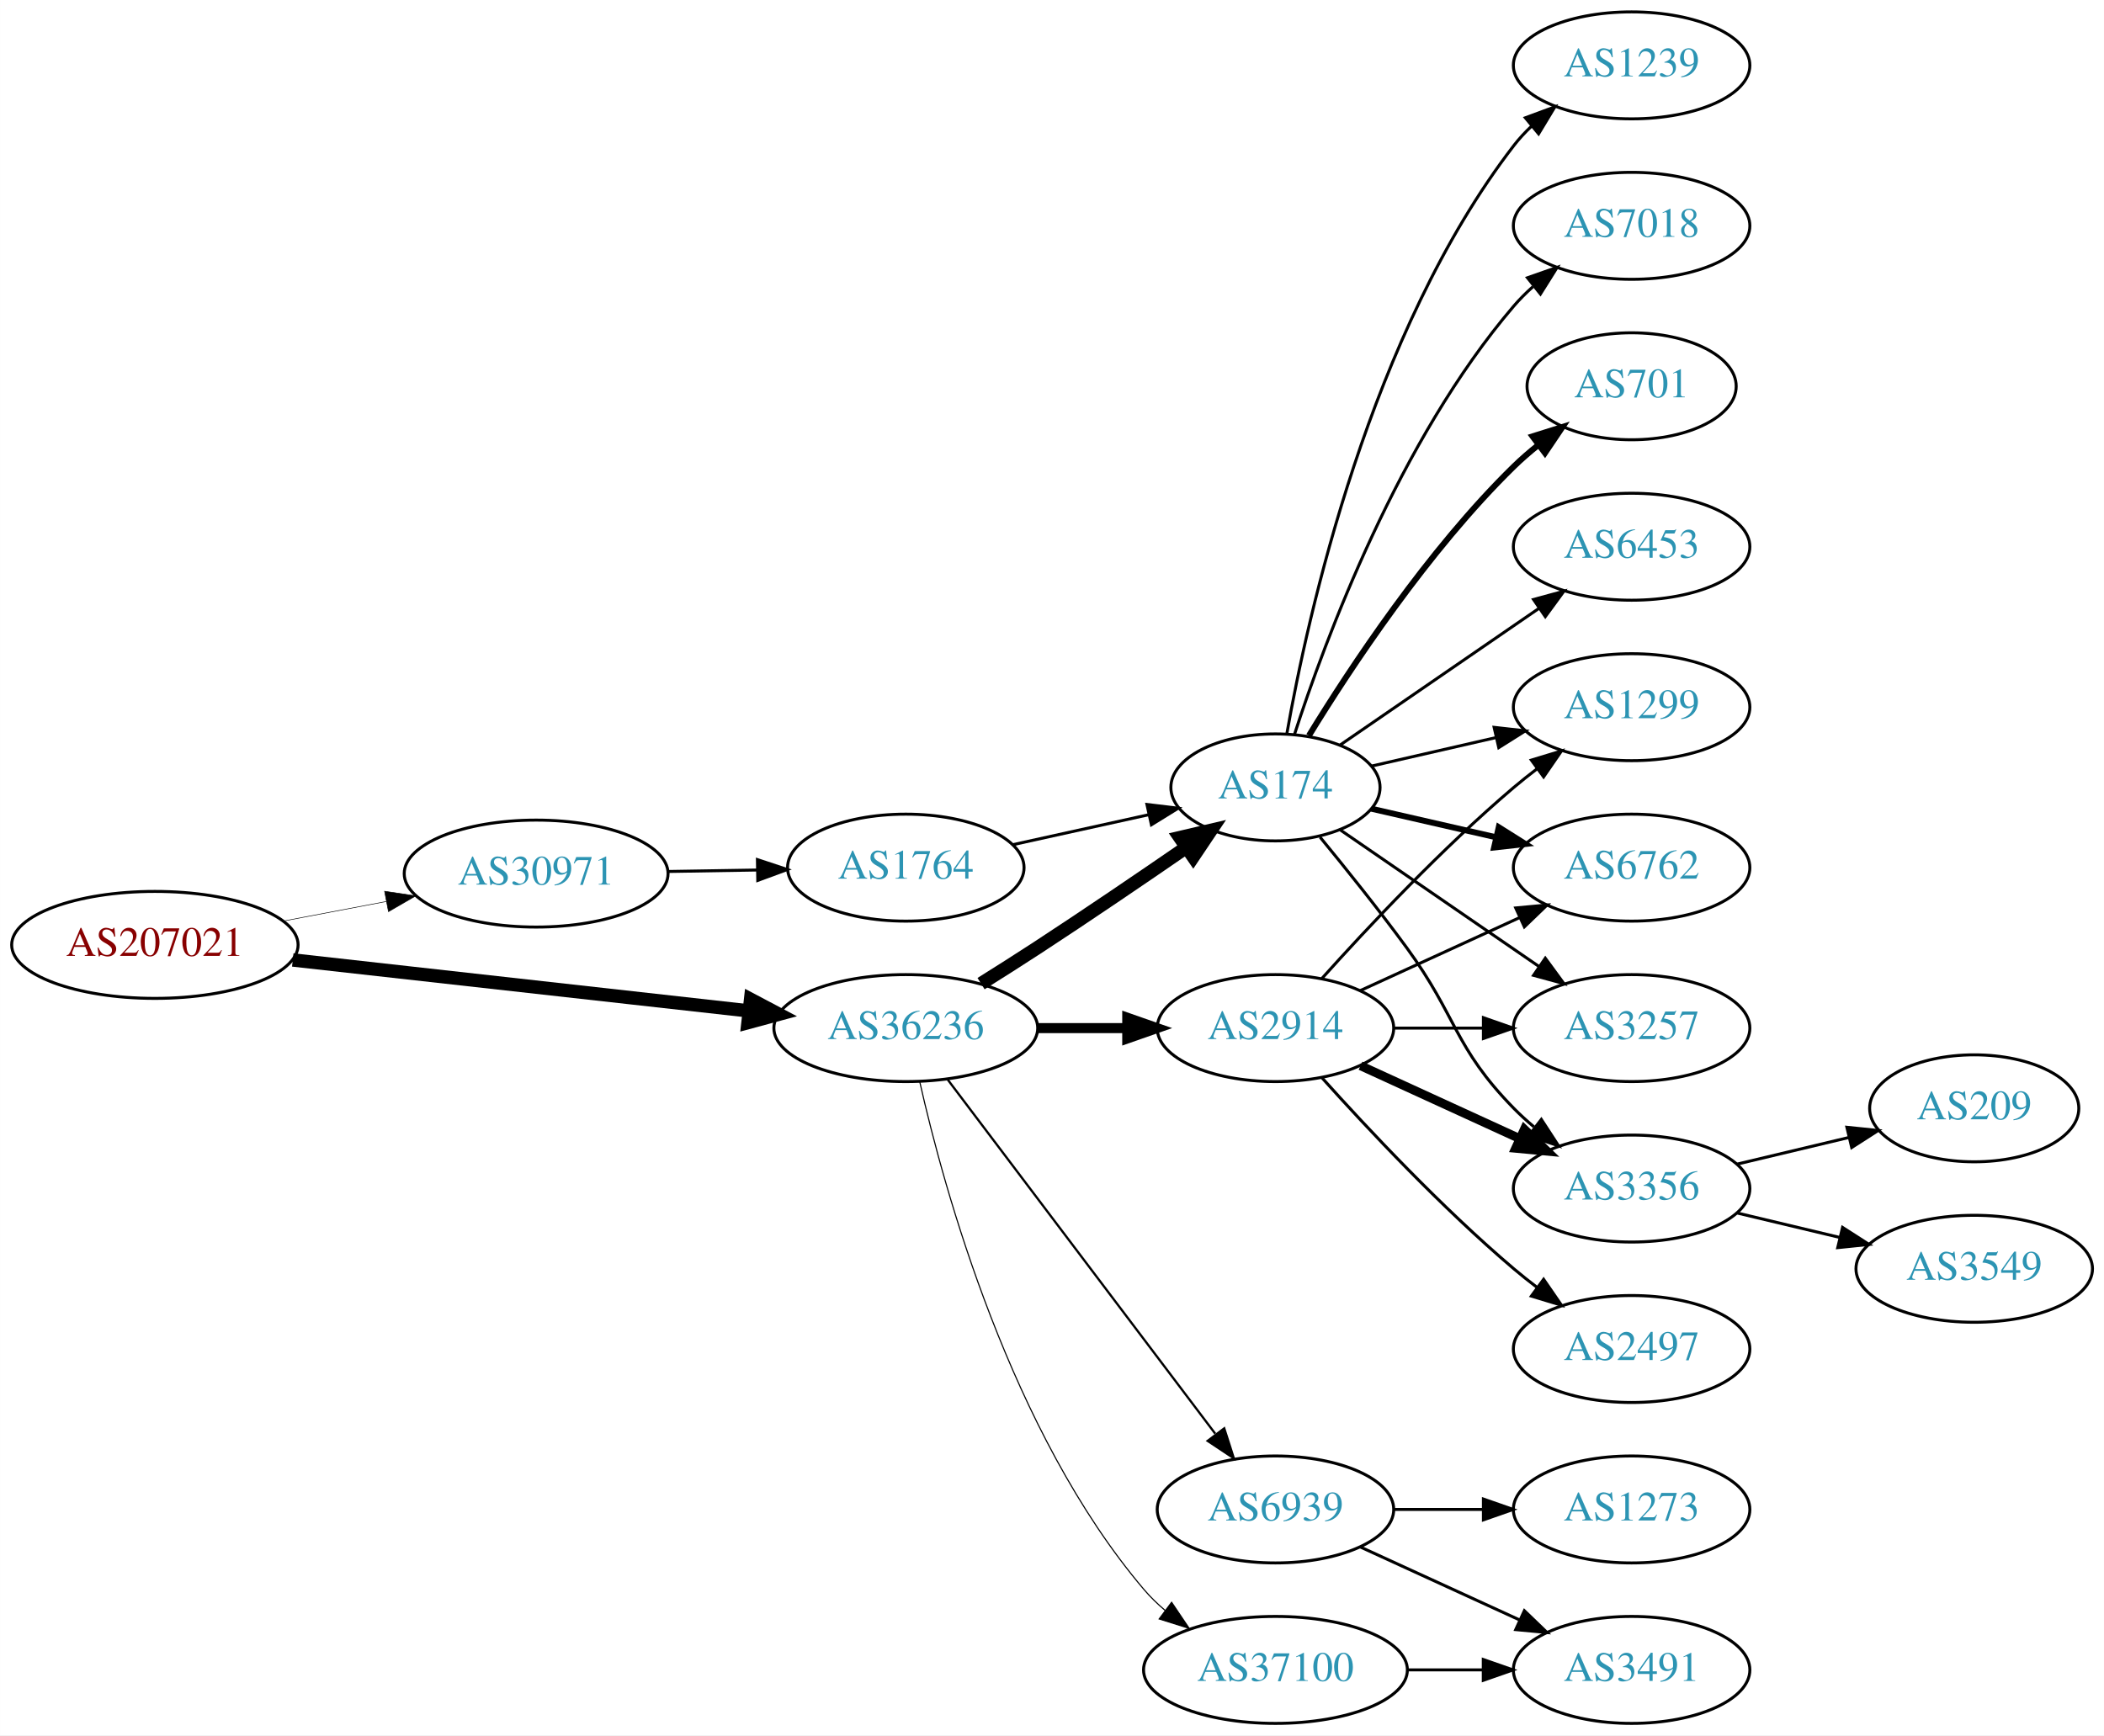
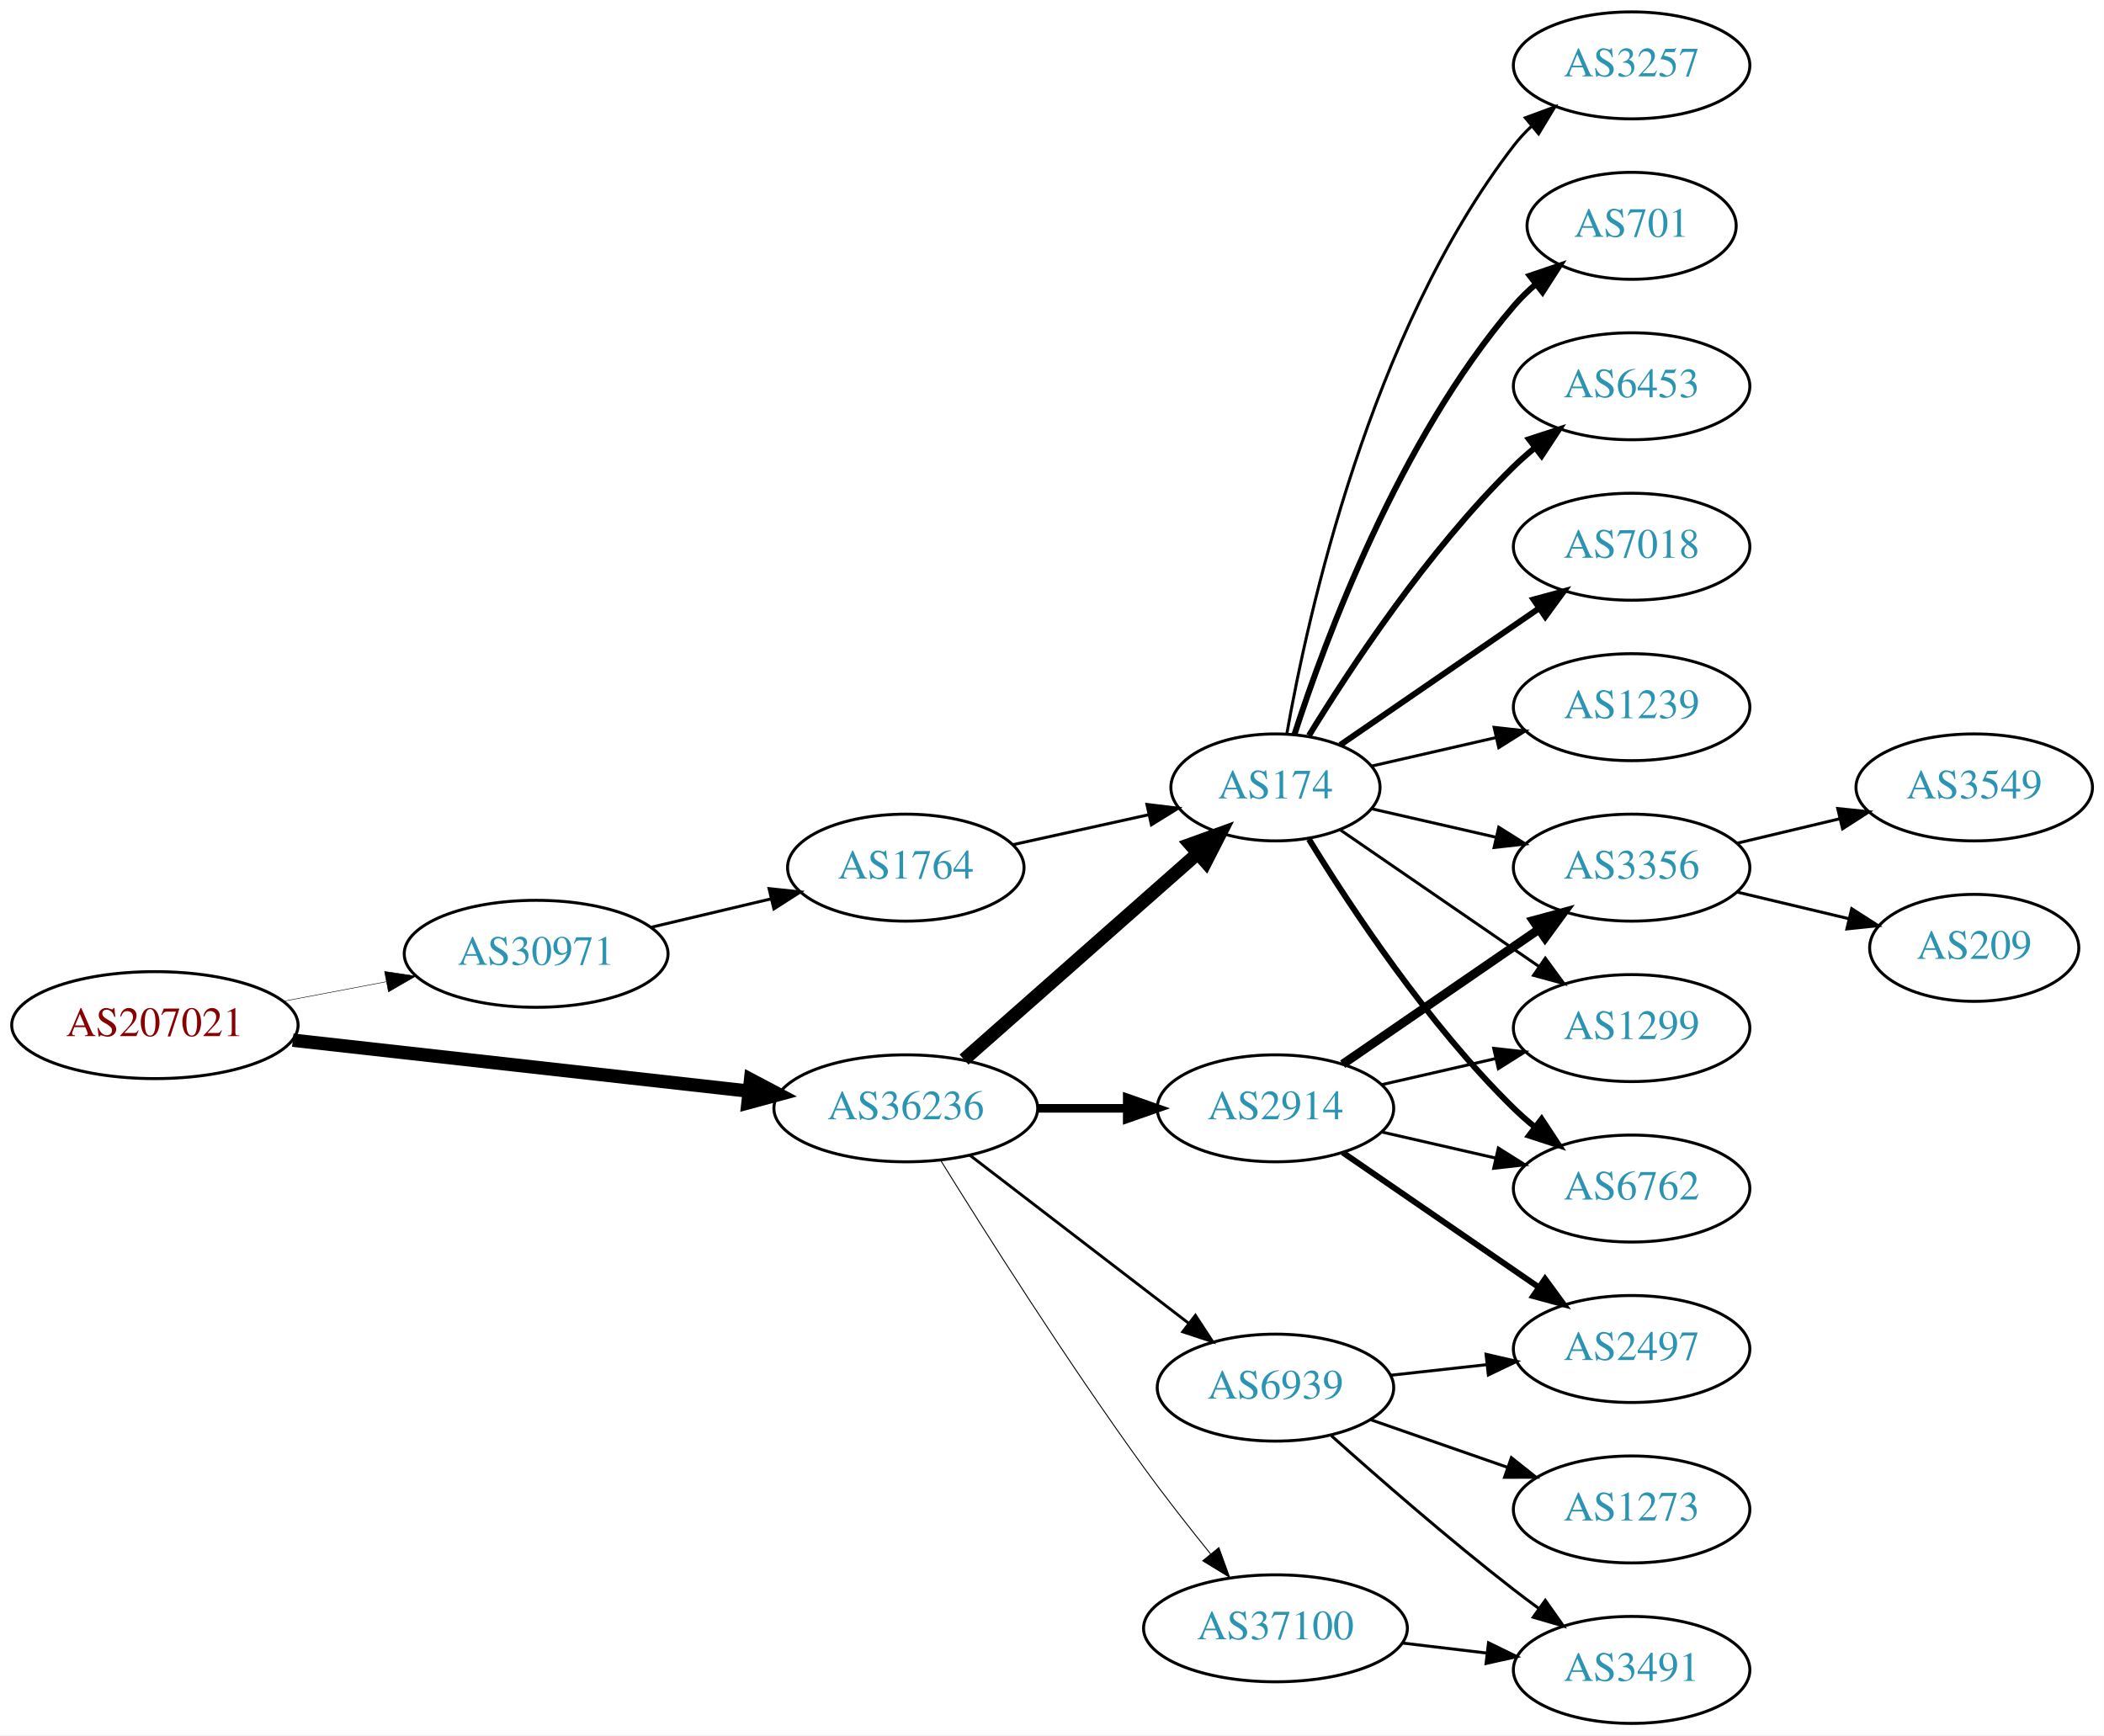
<svg xmlns="http://www.w3.org/2000/svg" xmlns:xlink="http://www.w3.org/1999/xlink" width="708pt" height="584pt" viewBox="0.00 0.00 707.95 584.00">
  <g id="graph0" class="graph" transform="scale(1 1) rotate(0) translate(4 580)">
    <polygon fill="white" stroke="none" points="-4,4 -4,-580 703.954,-580 703.954,4 -4,4" />
    <g id="node1" class="node">
      <g id="a_node1">
        <a xlink:href="/asn/207021" xlink:title="AS207021 ~ ipcom GmbH [AT]">
-           <ellipse fill="#ffffff" stroke="black" cx="48.096" cy="-262" rx="48.192" ry="18" />
-           <text text-anchor="middle" x="48.096" y="-258.3" font-family="Times,serif" font-size="14.00" fill="#880000">AS207021</text>
+           <ellipse fill="#ffffff" stroke="black" cx="48.096" cy="-235" rx="48.192" ry="18" />
+           <text text-anchor="middle" x="48.096" y="-231.3" font-family="Times,serif" font-size="14.00" fill="#880000">AS207021</text>
        </a>
      </g>
    </g>
    <g id="node2" class="node">
      <g id="a_node2">
        <a xlink:href="/asn/30971" xlink:title="AS30971 ~ Jakob-Haringer-Strasse 8 [AT]">
-           <ellipse fill="#ffffff" stroke="black" cx="176.388" cy="-286" rx="44.393" ry="18" />
-           <text text-anchor="middle" x="176.388" y="-282.3" font-family="Times,serif" font-size="14.00" fill="#2c94b3">AS30971</text>
+           <ellipse fill="#ffffff" stroke="black" cx="176.388" cy="-259" rx="44.393" ry="18" />
+           <text text-anchor="middle" x="176.388" y="-255.3" font-family="Times,serif" font-size="14.00" fill="#2c94b3">AS30971</text>
        </a>
      </g>
    </g>
    <g id="edge1" class="edge">
-       <path fill="none" stroke="black" stroke-width="0.188" d="M91.5,-270.058C102.585,-272.165 114.629,-274.454 126.041,-276.622" />
-       <polygon fill="black" stroke="black" stroke-width="0.188" points="125.389,-280.061 135.866,-278.49 126.696,-273.184 125.389,-280.061" />
+       <path fill="none" stroke="black" stroke-width="0.167" d="M91.5,-243.058C102.585,-245.165 114.629,-247.454 126.041,-249.622" />
+       <polygon fill="black" stroke="black" stroke-width="0.167" points="125.389,-253.061 135.866,-251.49 126.696,-246.184 125.389,-253.061" />
    </g>
    <g id="node3" class="node">
      <g id="a_node3">
        <a xlink:href="/asn/36236" xlink:title="AS36236 ~ NetActuate, Inc [US]">
-           <ellipse fill="#ffffff" stroke="black" cx="300.78" cy="-234" rx="44.393" ry="18" />
-           <text text-anchor="middle" x="300.78" y="-230.3" font-family="Times,serif" font-size="14.00" fill="#2c94b3">AS36236</text>
+           <ellipse fill="#ffffff" stroke="black" cx="300.78" cy="-207" rx="44.393" ry="18" />
+           <text text-anchor="middle" x="300.78" y="-203.3" font-family="Times,serif" font-size="14.00" fill="#2c94b3">AS36236</text>
        </a>
      </g>
    </g>
    <g id="edge2" class="edge">
-       <path fill="none" stroke="black" stroke-width="4.5" d="M94.493,-256.929C137.689,-252.105 202.627,-244.851 247.86,-239.799" />
-       <polygon fill="black" stroke="black" stroke-width="4.5" points="248.551,-243.684 258.052,-238.661 247.677,-235.858 248.551,-243.684" />
+       <path fill="none" stroke="black" stroke-width="4.5" d="M94.493,-229.929C137.689,-225.105 202.627,-217.851 247.86,-212.799" />
+       <polygon fill="black" stroke="black" stroke-width="4.5" points="248.551,-216.684 258.052,-211.661 247.677,-208.858 248.551,-216.684" />
    </g>
    <g id="node4" class="node">
      <g id="a_node4">
        <a xlink:href="/asn/1764" xlink:title="AS1764 ~ NEXTLAYER-AS [AT]">
          <ellipse fill="#ffffff" stroke="black" cx="300.78" cy="-288" rx="39.794" ry="18" />
          <text text-anchor="middle" x="300.78" y="-284.3" font-family="Times,serif" font-size="14.00" fill="#2c94b3">AS1764</text>
        </a>
      </g>
    </g>
    <g id="edge3" class="edge">
-       <path fill="none" stroke="black" d="M220.883,-286.711C230.572,-286.869 240.909,-287.038 250.802,-287.2" />
-       <polygon fill="black" stroke="black" points="250.848,-290.701 260.904,-287.365 250.963,-283.702 250.848,-290.701" />
+       <path fill="none" stroke="black" d="M215.108,-267.938C227.869,-270.961 242.236,-274.365 255.462,-277.499" />
+       <polygon fill="black" stroke="black" points="254.77,-280.932 265.307,-279.832 256.384,-274.121 254.77,-280.932" />
    </g>
    <g id="node5" class="node">
      <g id="a_node5">
        <a xlink:href="/asn/174" xlink:title="AS174 ~ Cogent Communications [US]">
          <ellipse fill="#ffffff" stroke="black" cx="425.172" cy="-315" rx="35.194" ry="18" />
          <text text-anchor="middle" x="425.172" y="-311.3" font-family="Times,serif" font-size="14.00" fill="#2c94b3">AS174</text>
        </a>
      </g>
    </g>
-     <g id="edge7" class="edge">
-       <path fill="none" stroke="black" stroke-width="4.5" d="M326.104,-248.968C332.29,-252.839 338.904,-257.035 344.976,-261 361.748,-271.954 380.257,-284.546 395.162,-294.813" />
-       <polygon fill="black" stroke="black" stroke-width="4.5" points="393.015,-298.116 403.481,-300.56 397.491,-291.637 393.015,-298.116" />
+     <g id="edge5" class="edge">
+       <path fill="none" stroke="black" stroke-width="4.5" d="M320.368,-223.403C341.305,-241.878 375.452,-272.009 398.823,-292.632" />
+       <polygon fill="black" stroke="black" stroke-width="4.5" points="396.498,-295.832 406.601,-299.496 401.709,-289.927 396.498,-295.832" />
    </g>
    <g id="node6" class="node">
      <g id="a_node6">
        <a xlink:href="/asn/2914" xlink:title="AS2914 ~ NTT America, Inc. [US]">
-           <ellipse fill="#ffffff" stroke="black" cx="425.172" cy="-234" rx="39.794" ry="18" />
-           <text text-anchor="middle" x="425.172" y="-230.3" font-family="Times,serif" font-size="14.00" fill="#2c94b3">AS2914</text>
-         </a>
-       </g>
-     </g>
-     <g id="edge5" class="edge">
-       <path fill="none" stroke="black" stroke-width="3.375" d="M345.275,-234C354.964,-234 365.301,-234 375.194,-234" />
-       <polygon fill="black" stroke="black" stroke-width="3.375" points="375.296,-237.5 385.296,-234 375.296,-230.5 375.296,-237.5" />
+           <ellipse fill="#ffffff" stroke="black" cx="425.172" cy="-207" rx="39.794" ry="18" />
+           <text text-anchor="middle" x="425.172" y="-203.3" font-family="Times,serif" font-size="14.00" fill="#2c94b3">AS2914</text>
+         </a>
+       </g>
+     </g>
+     <g id="edge6" class="edge">
+       <path fill="none" stroke="black" stroke-width="2.893" d="M345.275,-207C354.964,-207 365.301,-207 375.194,-207" />
+       <polygon fill="black" stroke="black" stroke-width="2.893" points="375.296,-210.5 385.296,-207 375.296,-203.5 375.296,-210.5" />
    </g>
    <g id="node7" class="node">
      <g id="a_node7">
        <a xlink:href="/asn/37100" xlink:title="AS37100 ~ SEACOM Limited [MU]">
-           <ellipse fill="#ffffff" stroke="black" cx="425.172" cy="-18" rx="44.393" ry="18" />
-           <text text-anchor="middle" x="425.172" y="-14.3" font-family="Times,serif" font-size="14.00" fill="#2c94b3">AS37100</text>
-         </a>
-       </g>
-     </g>
-     <g id="edge6" class="edge">
-       <path fill="none" stroke="black" stroke-width="0.375" d="M305.474,-215.925C313.613,-179.852 336.046,-97.86 380.976,-45 383.095,-42.507 385.504,-40.17 388.075,-37.997" />
-       <polygon fill="black" stroke="black" stroke-width="0.375" points="390.223,-40.761 396.144,-31.975 386.036,-35.151 390.223,-40.761" />
+           <ellipse fill="#ffffff" stroke="black" cx="425.172" cy="-32" rx="44.393" ry="18" />
+           <text text-anchor="middle" x="425.172" y="-28.3" font-family="Times,serif" font-size="14.00" fill="#2c94b3">AS37100</text>
+         </a>
+       </g>
+     </g>
+     <g id="edge7" class="edge">
+       <path fill="none" stroke="black" stroke-width="0.321" d="M312.551,-189.418C327.337,-165.554 355.046,-121.779 380.976,-86 387.988,-76.325 396.077,-66.01 403.346,-57.016" />
+       <polygon fill="black" stroke="black" stroke-width="0.321" points="406.126,-59.144 409.736,-49.183 400.702,-54.719 406.126,-59.144" />
    </g>
    <g id="node8" class="node">
      <g id="a_node8">
        <a xlink:href="/asn/6939" xlink:title="AS6939 ~ Hurricane Electric LLC [US]">
-           <ellipse fill="#ffffff" stroke="black" cx="425.172" cy="-72" rx="39.794" ry="18" />
-           <text text-anchor="middle" x="425.172" y="-68.3" font-family="Times,serif" font-size="14.00" fill="#2c94b3">AS6939</text>
+           <ellipse fill="#ffffff" stroke="black" cx="425.172" cy="-113" rx="39.794" ry="18" />
+           <text text-anchor="middle" x="425.172" y="-109.3" font-family="Times,serif" font-size="14.00" fill="#2c94b3">AS6939</text>
        </a>
      </g>
    </g>
    <g id="edge8" class="edge">
-       <path fill="none" stroke="black" stroke-width="0.75" d="M314.878,-216.663C336.502,-188.04 379.773,-130.767 404.896,-97.514" />
-       <polygon fill="black" stroke="black" stroke-width="0.75" points="407.932,-99.301 411.168,-89.212 402.347,-95.081 407.932,-99.301" />
+       <path fill="none" stroke="black" stroke-width="0.964" d="M322.265,-191.267C342.42,-175.788 373.355,-152.028 395.856,-134.747" />
+       <polygon fill="black" stroke="black" stroke-width="0.964" points="398.228,-137.339 404.027,-128.472 393.964,-131.787 398.228,-137.339" />
    </g>
    <g id="edge4" class="edge">
      <path fill="none" stroke="black" d="M336.852,-295.737C351.086,-298.877 367.641,-302.529 382.485,-305.804" />
      <polygon fill="black" stroke="black" points="381.92,-309.263 392.439,-308 383.428,-302.428 381.92,-309.263" />
    </g>
    <g id="node9" class="node">
      <g id="a_node9">
-         <a xlink:href="/asn/6762" xlink:title="AS6762 ~ TELECOM ITALIA SPARKLE S.p.A. [IT]">
-           <ellipse fill="#ffffff" stroke="black" cx="545.014" cy="-288" rx="39.794" ry="18" />
-           <text text-anchor="middle" x="545.014" y="-284.3" font-family="Times,serif" font-size="14.00" fill="#2c94b3">AS6762</text>
-         </a>
-       </g>
-     </g>
-     <g id="edge22" class="edge">
-       <path fill="none" stroke="black" stroke-width="2" d="M457.442,-307.835C470.281,-304.894 485.386,-301.433 499.353,-298.233" />
-       <polygon fill="black" stroke="black" stroke-width="2" points="500.308,-301.605 509.274,-295.96 498.745,-294.781 500.308,-301.605" />
+         <a xlink:href="/asn/7018" xlink:title="AS7018 ~ AT&amp;T Services, Inc. [US]">
+           <ellipse fill="#ffffff" stroke="black" cx="545.014" cy="-396" rx="39.794" ry="18" />
+           <text text-anchor="middle" x="545.014" y="-392.3" font-family="Times,serif" font-size="14.00" fill="#2c94b3">AS7018</text>
+         </a>
+       </g>
+     </g>
+     <g id="edge9" class="edge">
+       <path fill="none" stroke="black" stroke-width="2" d="M446.968,-329.295C465.552,-342.068 493.003,-360.937 513.971,-375.349" />
+       <polygon fill="black" stroke="black" stroke-width="2" points="512.005,-378.245 522.229,-381.025 515.97,-372.476 512.005,-378.245" />
    </g>
    <g id="node10" class="node">
      <g id="a_node10">
-         <a xlink:href="/asn/3257" xlink:title="AS3257 ~ GTT [DE]">
+         <a xlink:href="/asn/1299" xlink:title="AS1299 ~ Telia Carrier [EU]">
          <ellipse fill="#ffffff" stroke="black" cx="545.014" cy="-234" rx="39.794" ry="18" />
-           <text text-anchor="middle" x="545.014" y="-230.3" font-family="Times,serif" font-size="14.00" fill="#2c94b3">AS3257</text>
-         </a>
-       </g>
-     </g>
-     <g id="edge21" class="edge">
+           <text text-anchor="middle" x="545.014" y="-230.3" font-family="Times,serif" font-size="14.00" fill="#2c94b3">AS1299</text>
+         </a>
+       </g>
+     </g>
+     <g id="edge10" class="edge">
      <path fill="none" stroke="black" d="M446.968,-300.705C465.552,-287.932 493.003,-269.063 513.971,-254.651" />
      <polygon fill="black" stroke="black" points="515.97,-257.524 522.229,-248.975 512.005,-251.755 515.97,-257.524" />
    </g>
    <g id="node11" class="node">
      <g id="a_node11">
-         <a xlink:href="/asn/3356" xlink:title="AS3356 ~ Level 3 Parent, LLC [US]">
-           <ellipse fill="#ffffff" stroke="black" cx="545.014" cy="-180" rx="39.794" ry="18" />
-           <text text-anchor="middle" x="545.014" y="-176.3" font-family="Times,serif" font-size="14.00" fill="#2c94b3">AS3356</text>
-         </a>
-       </g>
-     </g>
-     <g id="edge19" class="edge">
-       <path fill="none" stroke="black" d="M440.174,-298.269C448.822,-287.75 460.014,-273.792 469.368,-261 486.393,-237.716 485.195,-227.617 505.368,-207 507.461,-204.861 509.744,-202.782 512.121,-200.79" />
-       <polygon fill="black" stroke="black" points="514.639,-203.268 520.42,-194.389 510.364,-197.725 514.639,-203.268" />
+         <a xlink:href="/asn/1239" xlink:title="AS1239 ~ Sprint [US]">
+           <ellipse fill="#ffffff" stroke="black" cx="545.014" cy="-342" rx="39.794" ry="18" />
+           <text text-anchor="middle" x="545.014" y="-338.3" font-family="Times,serif" font-size="14.00" fill="#2c94b3">AS1239</text>
+         </a>
+       </g>
+     </g>
+     <g id="edge11" class="edge">
+       <path fill="none" stroke="black" d="M457.442,-322.165C470.281,-325.106 485.386,-328.567 499.353,-331.767" />
+       <polygon fill="black" stroke="black" points="498.745,-335.219 509.274,-334.04 500.308,-328.395 498.745,-335.219" />
    </g>
    <g id="node12" class="node">
      <g id="a_node12">
-         <a xlink:href="/asn/1299" xlink:title="AS1299 ~ Telia Carrier [EU]">
-           <ellipse fill="#ffffff" stroke="black" cx="545.014" cy="-342" rx="39.794" ry="18" />
-           <text text-anchor="middle" x="545.014" y="-338.3" font-family="Times,serif" font-size="14.00" fill="#2c94b3">AS1299</text>
-         </a>
-       </g>
-     </g>
-     <g id="edge20" class="edge">
-       <path fill="none" stroke="black" d="M457.442,-322.165C470.281,-325.106 485.386,-328.567 499.353,-331.767" />
-       <polygon fill="black" stroke="black" points="498.745,-335.219 509.274,-334.04 500.308,-328.395 498.745,-335.219" />
+         <a xlink:href="/asn/3257" xlink:title="AS3257 ~ GTT [DE]">
+           <ellipse fill="#ffffff" stroke="black" cx="545.014" cy="-558" rx="39.794" ry="18" />
+           <text text-anchor="middle" x="545.014" y="-554.3" font-family="Times,serif" font-size="14.00" fill="#2c94b3">AS3257</text>
+         </a>
+       </g>
+     </g>
+     <g id="edge12" class="edge">
+       <path fill="none" stroke="black" d="M428.99,-332.99C435.918,-372.435 456.874,-468.025 505.368,-531 507.147,-533.31 509.179,-535.5 511.36,-537.559" />
+       <polygon fill="black" stroke="black" points="509.256,-540.361 519.193,-544.036 513.716,-534.966 509.256,-540.361" />
+     </g>
+     <g id="node13" class="node">
+       <g id="a_node13">
+         <a xlink:href="/asn/6762" xlink:title="AS6762 ~ TELECOM ITALIA SPARKLE S.p.A. [IT]">
+           <ellipse fill="#ffffff" stroke="black" cx="545.014" cy="-180" rx="39.794" ry="18" />
+           <text text-anchor="middle" x="545.014" y="-176.3" font-family="Times,serif" font-size="14.00" fill="#2c94b3">AS6762</text>
+         </a>
+       </g>
+     </g>
+     <g id="edge13" class="edge">
+       <path fill="none" stroke="black" stroke-width="2" d="M436.437,-297.56C450.246,-275.009 476.435,-235.278 505.368,-207 507.508,-204.908 509.825,-202.863 512.225,-200.894" />
+       <polygon fill="black" stroke="black" stroke-width="2" points="514.736,-203.382 520.567,-194.536 510.492,-197.815 514.736,-203.382" />
+     </g>
+     <g id="node14" class="node">
+       <g id="a_node14">
+         <a xlink:href="/asn/701" xlink:title="AS701 ~ UUNET [US]">
+           <ellipse fill="#ffffff" stroke="black" cx="545.014" cy="-504" rx="35.194" ry="18" />
+           <text text-anchor="middle" x="545.014" y="-500.3" font-family="Times,serif" font-size="14.00" fill="#2c94b3">AS701</text>
+         </a>
+       </g>
+     </g>
+     <g id="edge14" class="edge">
+       <path fill="none" stroke="black" stroke-width="2" d="M431.538,-332.74C441.802,-364.461 466.694,-431.808 505.368,-477 507.55,-479.55 510.024,-481.975 512.641,-484.251" />
+       <polygon fill="black" stroke="black" stroke-width="2" points="510.736,-487.204 520.771,-490.603 515.046,-481.688 510.736,-487.204" />
    </g>
    <g id="node15" class="node">
      <g id="a_node15">
-         <a xlink:href="/asn/7018" xlink:title="AS7018 ~ AT&amp;T Services, Inc. [US]">
-           <ellipse fill="#ffffff" stroke="black" cx="545.014" cy="-504" rx="39.794" ry="18" />
-           <text text-anchor="middle" x="545.014" y="-500.3" font-family="Times,serif" font-size="14.00" fill="#2c94b3">AS7018</text>
+         <a xlink:href="/asn/3356" xlink:title="AS3356 ~ Level 3 Parent, LLC [US]">
+           <ellipse fill="#ffffff" stroke="black" cx="545.014" cy="-288" rx="39.794" ry="18" />
+           <text text-anchor="middle" x="545.014" y="-284.3" font-family="Times,serif" font-size="14.00" fill="#2c94b3">AS3356</text>
        </a>
      </g>
    </g>
    <g id="edge15" class="edge">
-       <path fill="none" stroke="black" d="M431.538,-332.74C441.802,-364.461 466.694,-431.808 505.368,-477 507.314,-479.274 509.492,-481.449 511.797,-483.507" />
-       <polygon fill="black" stroke="black" points="509.966,-486.524 519.965,-490.027 514.333,-481.053 509.966,-486.524" />
+       <path fill="none" stroke="black" d="M457.442,-307.835C470.281,-304.894 485.386,-301.433 499.353,-298.233" />
+       <polygon fill="black" stroke="black" points="500.308,-301.605 509.274,-295.96 498.745,-294.781 500.308,-301.605" />
    </g>
    <g id="node16" class="node">
      <g id="a_node16">
-         <a xlink:href="/asn/701" xlink:title="AS701 ~ UUNET [US]">
-           <ellipse fill="#ffffff" stroke="black" cx="545.014" cy="-450" rx="35.194" ry="18" />
-           <text text-anchor="middle" x="545.014" y="-446.3" font-family="Times,serif" font-size="14.00" fill="#2c94b3">AS701</text>
+         <a xlink:href="/asn/6453" xlink:title="AS6453 ~ TATA COMMUNICATIONS (AMERICA) INC [US]">
+           <ellipse fill="#ffffff" stroke="black" cx="545.014" cy="-450" rx="39.794" ry="18" />
+           <text text-anchor="middle" x="545.014" y="-446.3" font-family="Times,serif" font-size="14.00" fill="#2c94b3">AS6453</text>
        </a>
      </g>
    </g>
    <g id="edge16" class="edge">
-       <path fill="none" stroke="black" stroke-width="2" d="M436.437,-332.44C450.246,-354.991 476.435,-394.722 505.368,-423 507.903,-425.478 510.687,-427.89 513.562,-430.188" />
-       <polygon fill="black" stroke="black" stroke-width="2" points="511.671,-433.144 521.779,-436.321 515.859,-427.535 511.671,-433.144" />
+       <path fill="none" stroke="black" stroke-width="2" d="M436.437,-332.44C450.246,-354.991 476.435,-394.722 505.368,-423 507.508,-425.092 509.825,-427.137 512.225,-429.106" />
+       <polygon fill="black" stroke="black" stroke-width="2" points="510.492,-432.185 520.567,-435.464 514.736,-426.618 510.492,-432.185" />
+     </g>
+     <g id="edge19" class="edge">
+       <path fill="none" stroke="black" d="M460.891,-214.955C472.891,-217.704 486.512,-220.825 499.205,-223.733" />
+       <polygon fill="black" stroke="black" points="498.607,-227.187 509.136,-226.009 500.17,-220.364 498.607,-227.187" />
+     </g>
+     <g id="edge20" class="edge">
+       <path fill="none" stroke="black" d="M460.891,-199.045C472.891,-196.296 486.512,-193.175 499.205,-190.267" />
+       <polygon fill="black" stroke="black" points="500.17,-193.636 509.136,-187.991 498.607,-186.813 500.17,-193.636" />
+     </g>
+     <g id="edge17" class="edge">
+       <path fill="none" stroke="black" stroke-width="3" d="M447.786,-221.857C466.274,-234.565 493.088,-252.995 513.718,-267.175" />
+       <polygon fill="black" stroke="black" stroke-width="3" points="511.915,-270.183 522.138,-272.963 515.88,-264.414 511.915,-270.183" />
    </g>
    <g id="node17" class="node">
      <g id="a_node17">
-         <a xlink:href="/asn/6453" xlink:title="AS6453 ~ TATA COMMUNICATIONS (AMERICA) INC [US]">
-           <ellipse fill="#ffffff" stroke="black" cx="545.014" cy="-396" rx="39.794" ry="18" />
-           <text text-anchor="middle" x="545.014" y="-392.3" font-family="Times,serif" font-size="14.00" fill="#2c94b3">AS6453</text>
-         </a>
-       </g>
-     </g>
-     <g id="edge17" class="edge">
-       <path fill="none" stroke="black" d="M446.968,-329.295C465.552,-342.068 493.003,-360.937 513.971,-375.349" />
-       <polygon fill="black" stroke="black" points="512.005,-378.245 522.229,-381.025 515.97,-372.476 512.005,-378.245" />
-     </g>
-     <g id="node18" class="node">
-       <g id="a_node18">
-         <a xlink:href="/asn/1239" xlink:title="AS1239 ~ Sprint [US]">
-           <ellipse fill="#ffffff" stroke="black" cx="545.014" cy="-558" rx="39.794" ry="18" />
-           <text text-anchor="middle" x="545.014" y="-554.3" font-family="Times,serif" font-size="14.00" fill="#2c94b3">AS1239</text>
-         </a>
-       </g>
-     </g>
-     <g id="edge18" class="edge">
-       <path fill="none" stroke="black" d="M428.99,-332.99C435.918,-372.435 456.874,-468.025 505.368,-531 507.147,-533.31 509.179,-535.5 511.36,-537.559" />
-       <polygon fill="black" stroke="black" points="509.256,-540.361 519.193,-544.036 513.716,-534.966 509.256,-540.361" />
-     </g>
-     <g id="edge9" class="edge">
-       <path fill="none" stroke="black" d="M453.801,-246.661C469.758,-253.973 490.028,-263.261 507.311,-271.181" />
-       <polygon fill="black" stroke="black" points="506.01,-274.435 516.559,-275.419 508.926,-268.071 506.01,-274.435" />
-     </g>
-     <g id="edge10" class="edge">
-       <path fill="none" stroke="black" d="M465.085,-234C474.638,-234 484.987,-234 494.95,-234" />
-       <polygon fill="black" stroke="black" points="495.143,-237.5 505.143,-234 495.143,-230.5 495.143,-237.5" />
-     </g>
-     <g id="edge11" class="edge">
-       <path fill="none" stroke="black" stroke-width="3" d="M453.801,-221.339C469.758,-214.027 490.028,-204.739 507.311,-196.819" />
-       <polygon fill="black" stroke="black" stroke-width="3" points="508.926,-199.929 516.559,-192.581 506.01,-193.565 508.926,-199.929" />
-     </g>
-     <g id="edge12" class="edge">
-       <path fill="none" stroke="black" d="M440.818,-250.725C456.119,-267.765 481.216,-294.523 505.368,-315 507.865,-317.117 510.525,-319.232 513.237,-321.293" />
-       <polygon fill="black" stroke="black" points="511.274,-324.194 521.413,-327.266 515.403,-318.541 511.274,-324.194" />
-     </g>
-     <g id="node13" class="node">
-       <g id="a_node13">
        <a xlink:href="/asn/2497" xlink:title="AS2497 ~ Internet Initiative Japan Inc. [JP]">
          <ellipse fill="#ffffff" stroke="black" cx="545.014" cy="-126" rx="39.794" ry="18" />
          <text text-anchor="middle" x="545.014" y="-122.3" font-family="Times,serif" font-size="14.00" fill="#2c94b3">AS2497</text>
        </a>
      </g>
    </g>
-     <g id="edge13" class="edge">
-       <path fill="none" stroke="black" d="M440.818,-217.275C456.119,-200.235 481.216,-173.477 505.368,-153 507.865,-150.883 510.525,-148.768 513.237,-146.707" />
-       <polygon fill="black" stroke="black" points="515.403,-149.459 521.413,-140.734 511.274,-143.806 515.403,-149.459" />
-     </g>
-     <g id="node14" class="node">
-       <g id="a_node14">
+     <g id="edge18" class="edge">
+       <path fill="none" stroke="black" stroke-width="2" d="M447.786,-192.143C466.274,-179.435 493.088,-161.005 513.718,-146.825" />
+       <polygon fill="black" stroke="black" stroke-width="2" points="515.88,-149.586 522.138,-141.037 511.915,-143.817 515.88,-149.586" />
+     </g>
+     <g id="node20" class="node">
+       <g id="a_node20">
        <a xlink:href="/asn/3491" xlink:title="AS3491 ~ PCCW Global, Inc. [US]">
          <ellipse fill="#ffffff" stroke="black" cx="545.014" cy="-18" rx="39.794" ry="18" />
          <text text-anchor="middle" x="545.014" y="-14.3" font-family="Times,serif" font-size="14.00" fill="#2c94b3">AS3491</text>
        </a>
      </g>
    </g>
-     <g id="edge14" class="edge">
-       <path fill="none" stroke="black" d="M469.383,-18C477.696,-18 486.458,-18 494.941,-18" />
-       <polygon fill="black" stroke="black" points="495.099,-21.5 505.099,-18 495.099,-14.5 495.099,-21.5" />
-     </g>
-     <g id="edge25" class="edge">
-       <path fill="none" stroke="black" d="M453.801,-59.339C469.758,-52.027 490.028,-42.739 507.311,-34.819" />
-       <polygon fill="black" stroke="black" points="508.926,-37.929 516.559,-30.581 506.01,-31.565 508.926,-37.929" />
+     <g id="edge23" class="edge">
+       <path fill="none" stroke="black" d="M467.719,-27.064C476.965,-25.966 486.838,-24.793 496.309,-23.668" />
+       <polygon fill="black" stroke="black" points="496.863,-27.126 506.38,-22.471 496.037,-20.175 496.863,-27.126" />
+     </g>
+     <g id="edge26" class="edge">
+       <path fill="none" stroke="black" d="M463.782,-117.149C474.093,-118.287 485.41,-119.535 496.211,-120.726" />
+       <polygon fill="black" stroke="black" points="496.034,-124.228 506.357,-121.846 496.802,-117.27 496.034,-124.228" />
+     </g>
+     <g id="edge24" class="edge">
+       <path fill="none" stroke="black" d="M443.986,-96.809C459.763,-82.689 483.601,-61.881 505.368,-45 508.103,-42.879 510.988,-40.722 513.9,-38.599" />
+       <polygon fill="black" stroke="black" points="515.969,-41.423 522.073,-32.764 511.901,-35.726 515.969,-41.423" />
    </g>
    <g id="node21" class="node">
      <g id="a_node21">
        <a xlink:href="/asn/1273" xlink:title="AS1273 ~ Vodafone Group PLC [EU]">
          <ellipse fill="#ffffff" stroke="black" cx="545.014" cy="-72" rx="39.794" ry="18" />
          <text text-anchor="middle" x="545.014" y="-68.3" font-family="Times,serif" font-size="14.00" fill="#2c94b3">AS1273</text>
        </a>
      </g>
    </g>
-     <g id="edge26" class="edge">
-       <path fill="none" stroke="black" d="M465.085,-72C474.638,-72 484.987,-72 494.95,-72" />
-       <polygon fill="black" stroke="black" points="495.143,-75.5 505.143,-72 495.143,-68.5 495.143,-75.5" />
+     <g id="edge25" class="edge">
+       <path fill="none" stroke="black" d="M457.134,-102.228C471.23,-97.323 488.107,-91.451 503.22,-86.193" />
+       <polygon fill="black" stroke="black" points="504.556,-89.434 512.85,-82.843 502.255,-82.823 504.556,-89.434" />
+     </g>
+     <g id="node18" class="node">
+       <g id="a_node18">
+         <a xlink:href="/asn/3549" xlink:title="AS3549 ~ Level 3 Parent, LLC [US]">
+           <ellipse fill="#ffffff" stroke="black" cx="660.307" cy="-315" rx="39.794" ry="18" />
+           <text text-anchor="middle" x="660.307" y="-311.3" font-family="Times,serif" font-size="14.00" fill="#2c94b3">AS3549</text>
+         </a>
+       </g>
+     </g>
+     <g id="edge21" class="edge">
+       <path fill="none" stroke="black" d="M580.622,-296.248C591.493,-298.838 603.647,-301.735 615.09,-304.462" />
+       <polygon fill="black" stroke="black" points="614.373,-307.889 624.912,-306.803 615.996,-301.08 614.373,-307.889" />
    </g>
    <g id="node19" class="node">
      <g id="a_node19">
        <a xlink:href="/asn/209" xlink:title="AS209 ~ CenturyLink Communications, LLC [US]">
-           <ellipse fill="#ffffff" stroke="black" cx="660.307" cy="-207" rx="35.194" ry="18" />
-           <text text-anchor="middle" x="660.307" y="-203.3" font-family="Times,serif" font-size="14.00" fill="#2c94b3">AS209</text>
-         </a>
-       </g>
-     </g>
-     <g id="edge23" class="edge">
-       <path fill="none" stroke="black" d="M580.622,-188.248C592.416,-191.058 605.721,-194.229 617.988,-197.153" />
-       <polygon fill="black" stroke="black" points="617.454,-200.624 627.993,-199.537 619.077,-193.814 617.454,-200.624" />
-     </g>
-     <g id="node20" class="node">
-       <g id="a_node20">
-         <a xlink:href="/asn/3549" xlink:title="AS3549 ~ Level 3 Parent, LLC [US]">
-           <ellipse fill="#ffffff" stroke="black" cx="660.307" cy="-153" rx="39.794" ry="18" />
-           <text text-anchor="middle" x="660.307" y="-149.3" font-family="Times,serif" font-size="14.00" fill="#2c94b3">AS3549</text>
-         </a>
-       </g>
-     </g>
-     <g id="edge24" class="edge">
-       <path fill="none" stroke="black" d="M580.622,-171.752C591.493,-169.162 603.647,-166.265 615.09,-163.538" />
-       <polygon fill="black" stroke="black" points="615.996,-166.92 624.912,-161.197 614.373,-160.111 615.996,-166.92" />
+           <ellipse fill="#ffffff" stroke="black" cx="660.307" cy="-261" rx="35.194" ry="18" />
+           <text text-anchor="middle" x="660.307" y="-257.3" font-family="Times,serif" font-size="14.00" fill="#2c94b3">AS209</text>
+         </a>
+       </g>
+     </g>
+     <g id="edge22" class="edge">
+       <path fill="none" stroke="black" d="M580.622,-279.752C592.416,-276.942 605.721,-273.771 617.988,-270.847" />
+       <polygon fill="black" stroke="black" points="619.077,-274.186 627.993,-268.463 617.454,-267.376 619.077,-274.186" />
    </g>
  </g>
</svg>
